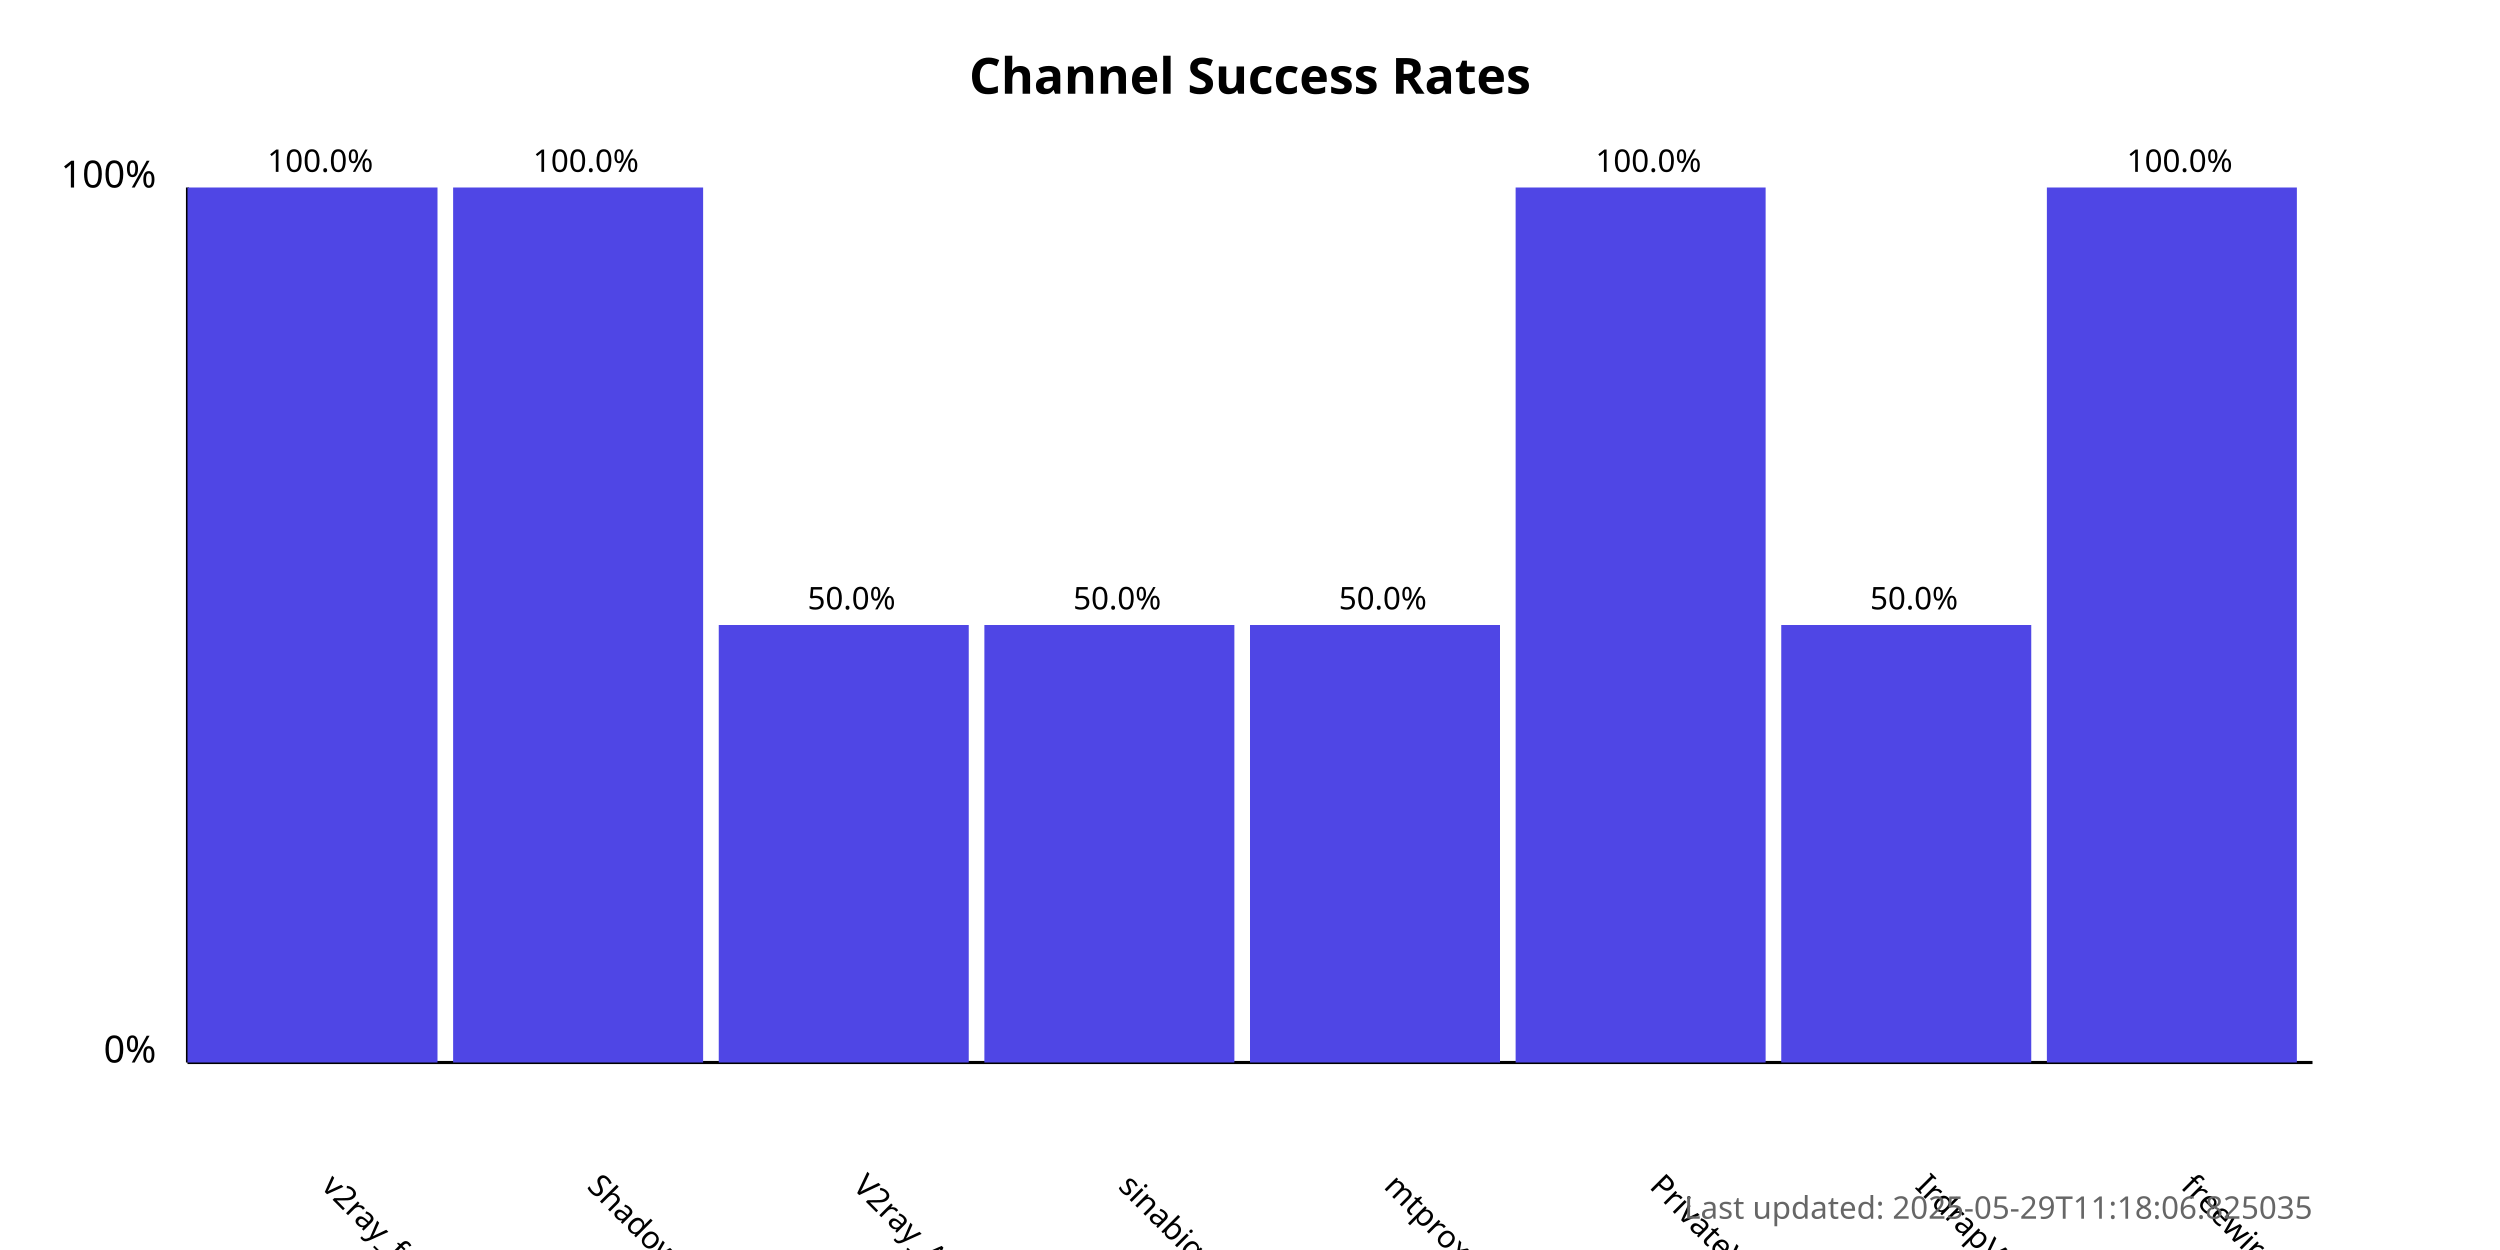
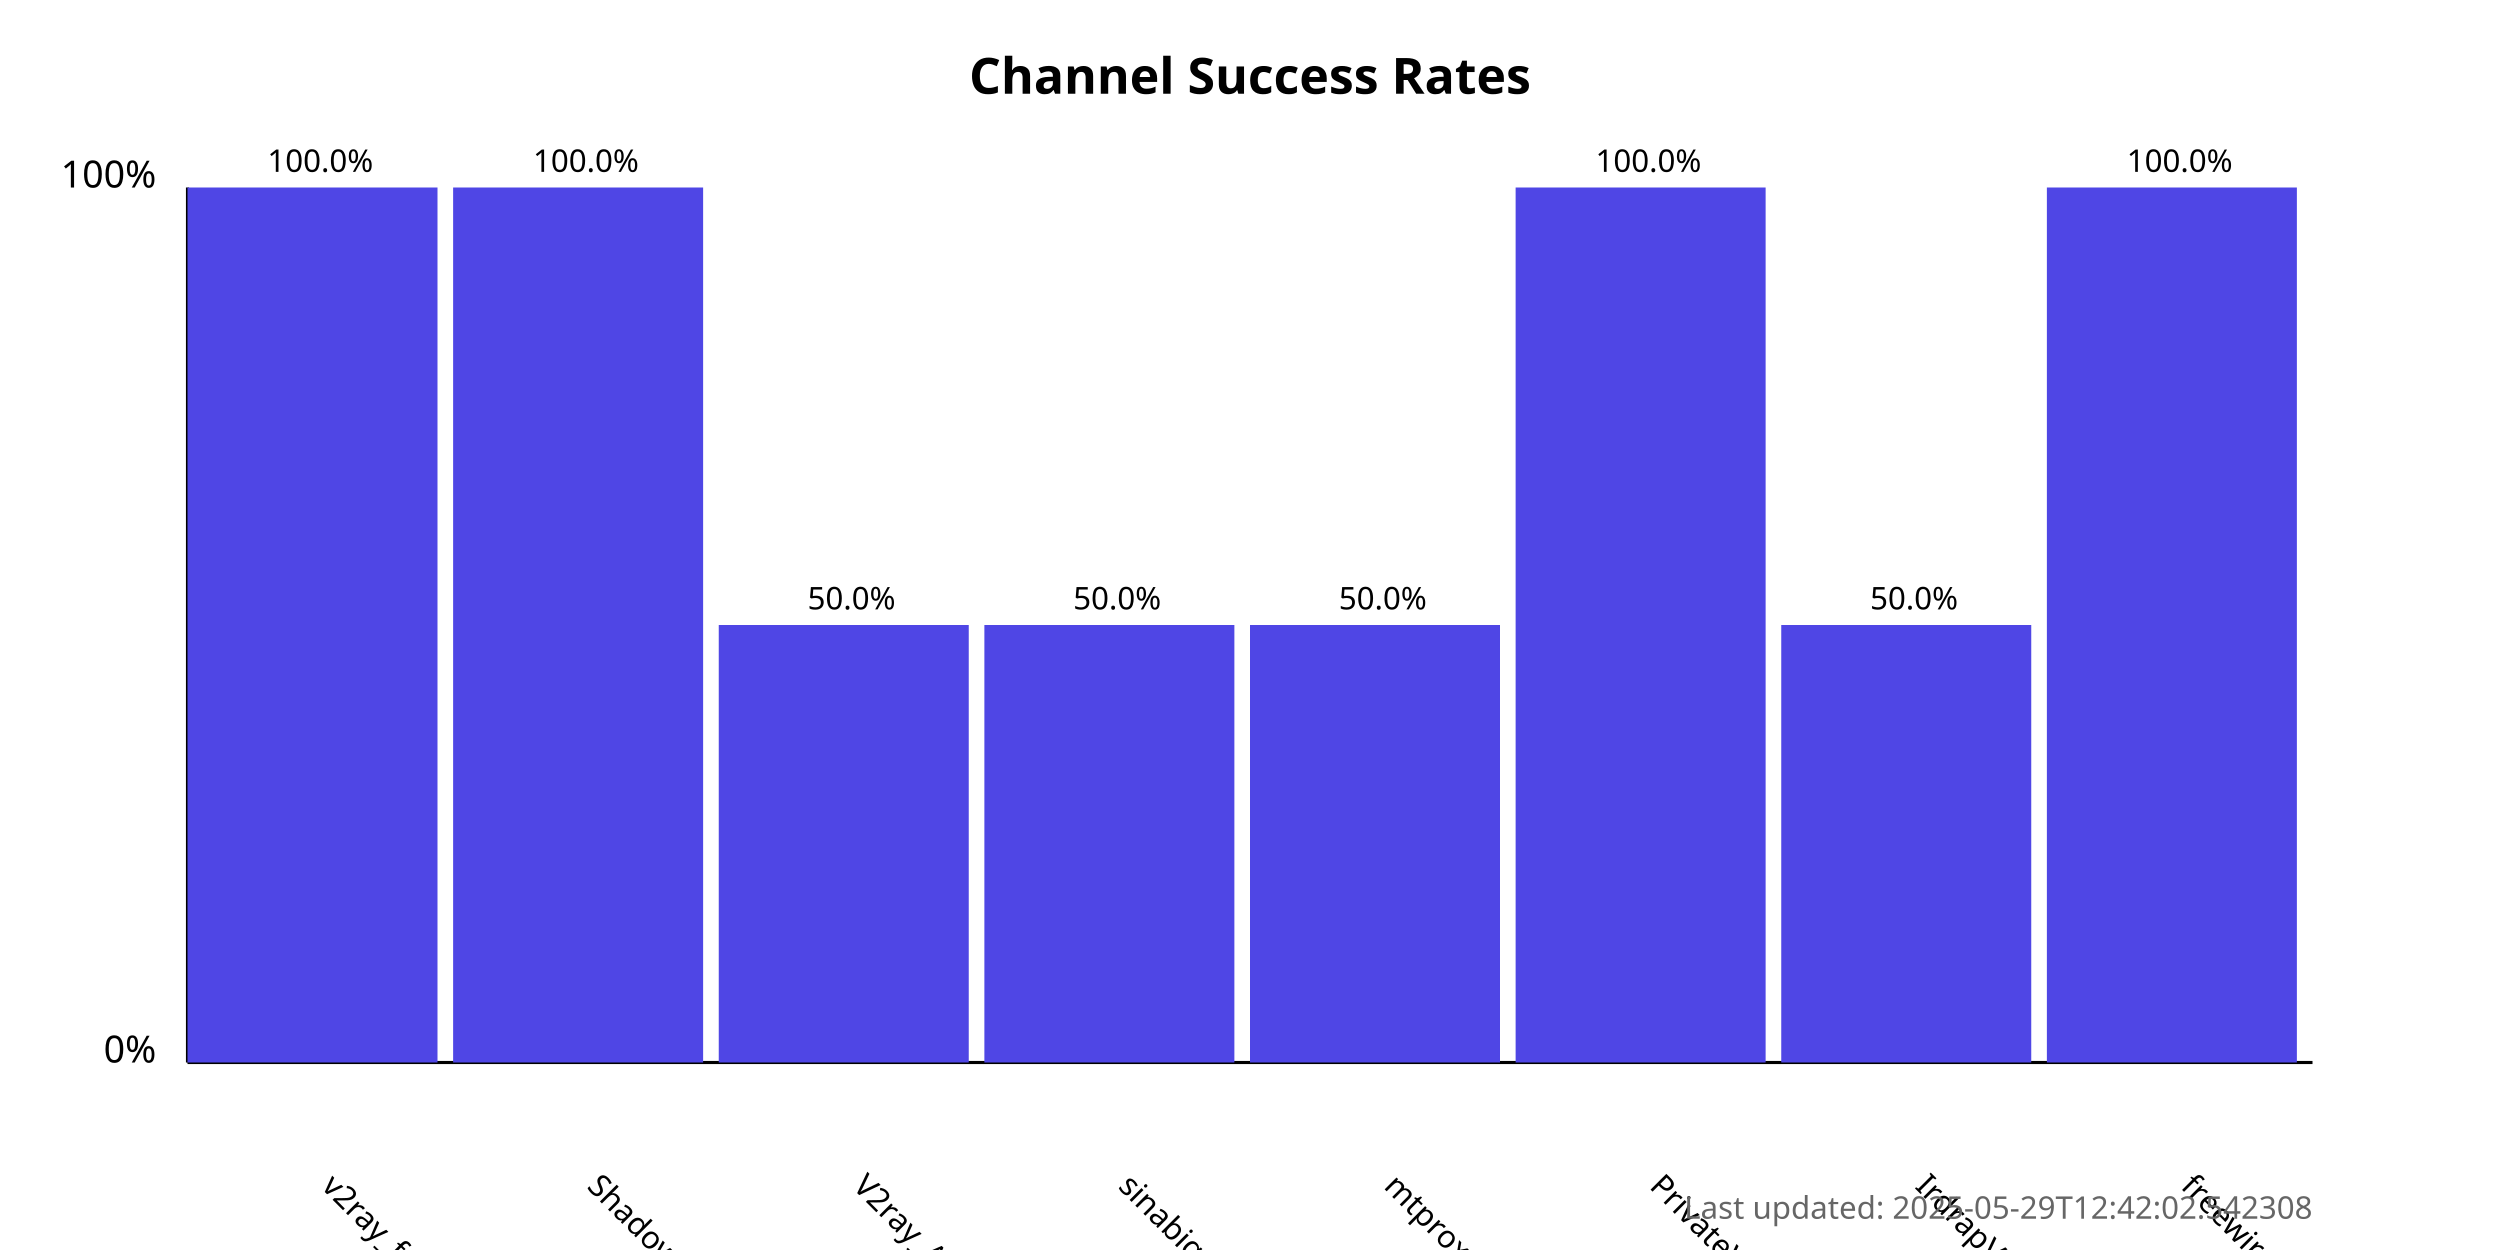
<svg xmlns="http://www.w3.org/2000/svg" width="800" height="400">
  <style>
            .chart-title { font: bold 16px sans-serif; }
            .axis-label { font: 12px sans-serif; }
            .tick-label { font: 10px sans-serif; }
            .bar { fill: #4f46e5; }
            .bar:hover { fill: #6366f1; }
            .timestamp { font: 10px sans-serif; fill: #666; }
        </style>
  <text x="400.0" y="30" text-anchor="middle" class="chart-title">
            Channel Success Rates
        </text>
  <line x1="60" y1="340" x2="60" y2="60" stroke="black" stroke-width="1" />
  <line x1="60" y1="340" x2="740" y2="340" stroke="black" stroke-width="1" />
  <text x="50" y="340" text-anchor="end" class="axis-label">0%</text>
  <text x="50" y="60" text-anchor="end" class="axis-label">100%</text>
  <g>
    <rect x="60" y="60.0" width="80.0" height="280.0" class="bar" />
    <text x="102.5" y="380" transform="rotate(45, 102.5, 380)" text-anchor="start" class="tick-label">
                v2ray_free_conf
            </text>
    <text x="102.5" y="55.0" text-anchor="middle" class="tick-label">
                100.0%
            </text>
  </g>
  <g>
    <rect x="145.0" y="60.0" width="80.0" height="280.0" class="bar" />
    <text x="187.5" y="380" transform="rotate(45, 187.5, 380)" text-anchor="start" class="tick-label">
                ShadowProxy66
            </text>
    <text x="187.5" y="55.0" text-anchor="middle" class="tick-label">
                100.0%
            </text>
  </g>
  <g>
    <rect x="230.0" y="200.0" width="80.0" height="140.0" class="bar" />
    <text x="272.5" y="380" transform="rotate(45, 272.5, 380)" text-anchor="start" class="tick-label">
                V2ray_Alpha
            </text>
    <text x="272.5" y="195.0" text-anchor="middle" class="tick-label">
                50.0%
            </text>
  </g>
  <g>
    <rect x="315.0" y="200.0" width="80.0" height="140.0" class="bar" />
    <text x="357.5" y="380" transform="rotate(45, 357.5, 380)" text-anchor="start" class="tick-label">
                sinabigo
            </text>
    <text x="357.5" y="195.0" text-anchor="middle" class="tick-label">
                50.0%
            </text>
  </g>
  <g>
    <rect x="400.0" y="200.0" width="80.0" height="140.0" class="bar" />
    <text x="442.5" y="380" transform="rotate(45, 442.5, 380)" text-anchor="start" class="tick-label">
                mtproxy_lists
            </text>
    <text x="442.5" y="195.0" text-anchor="middle" class="tick-label">
                50.0%
            </text>
  </g>
  <g>
    <rect x="485.0" y="60.0" width="80.0" height="280.0" class="bar" />
    <text x="527.5" y="380" transform="rotate(45, 527.5, 380)" text-anchor="start" class="tick-label">
                PrivateVPNs
            </text>
    <text x="527.5" y="55.0" text-anchor="middle" class="tick-label">
                100.0%
            </text>
  </g>
  <g>
    <rect x="570.0" y="200.0" width="80.0" height="140.0" class="bar" />
    <text x="612.5" y="380" transform="rotate(45, 612.5, 380)" text-anchor="start" class="tick-label">
                IrdrapVPNnews
            </text>
    <text x="612.5" y="195.0" text-anchor="middle" class="tick-label">
                50.0%
            </text>
  </g>
  <g>
    <rect x="655.0" y="60.0" width="80.0" height="280.0" class="bar" />
    <text x="697.5" y="380" transform="rotate(45, 697.5, 380)" text-anchor="start" class="tick-label">
                freewireguard
            </text>
    <text x="697.5" y="55.0" text-anchor="middle" class="tick-label">
                100.0%
            </text>
  </g>
  <text x="740" y="390" text-anchor="end" class="timestamp">
-             Last updated: 2025-05-29T11:18:06.825035
+             Last updated: 2025-05-29T12:42:02.542308
        </text>
</svg>
